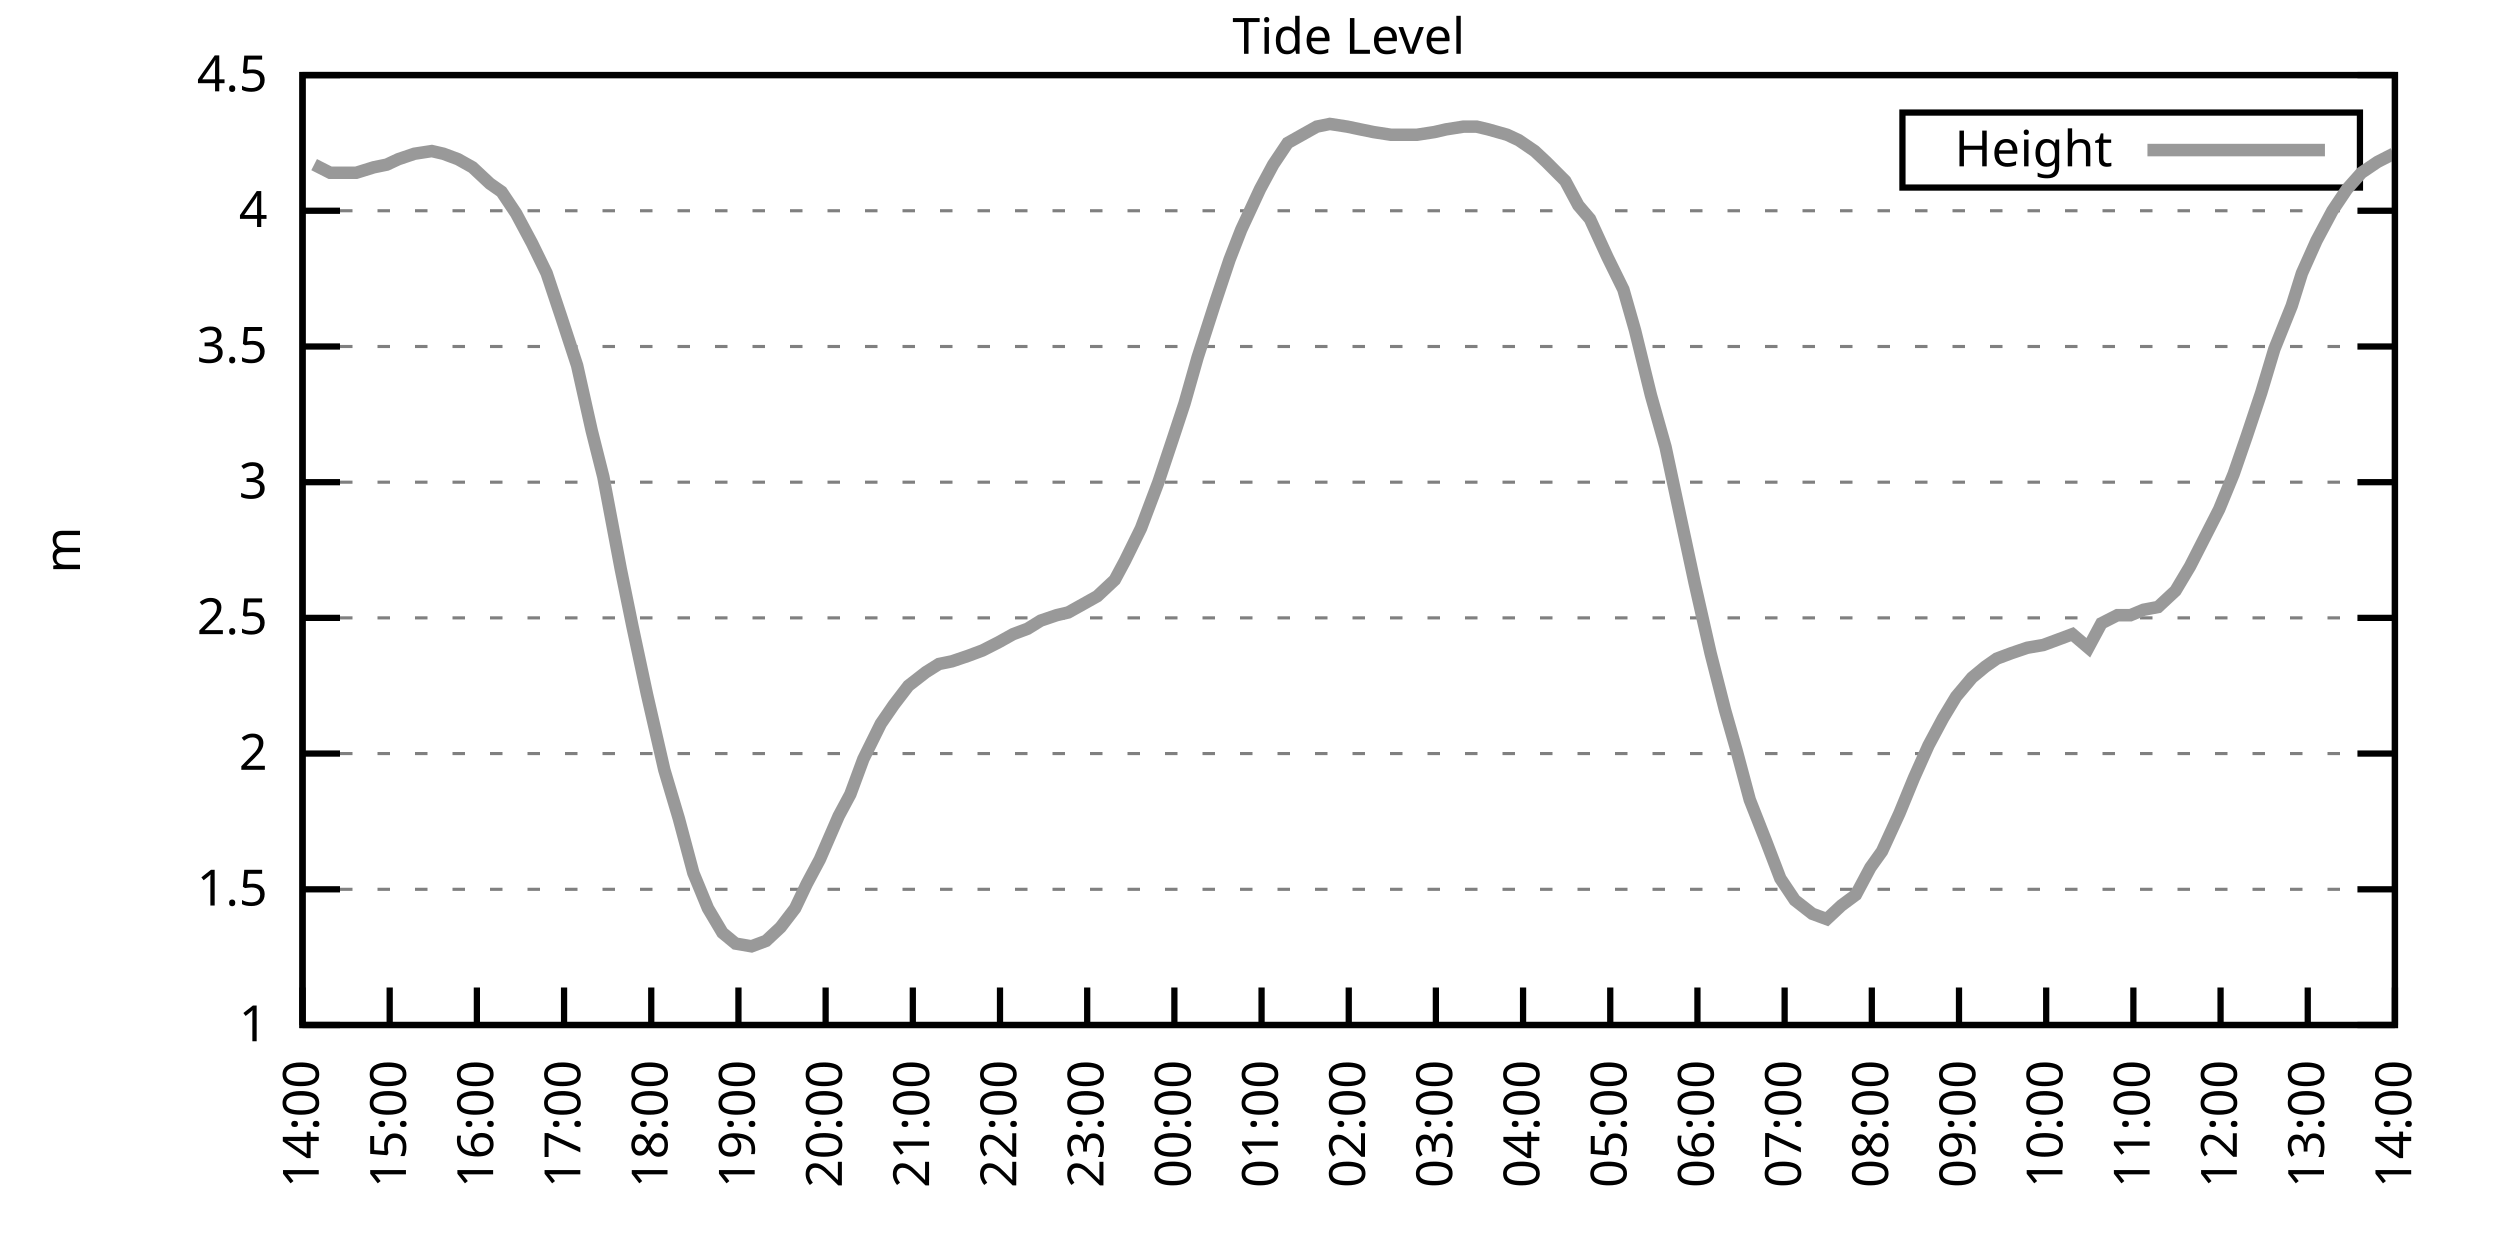
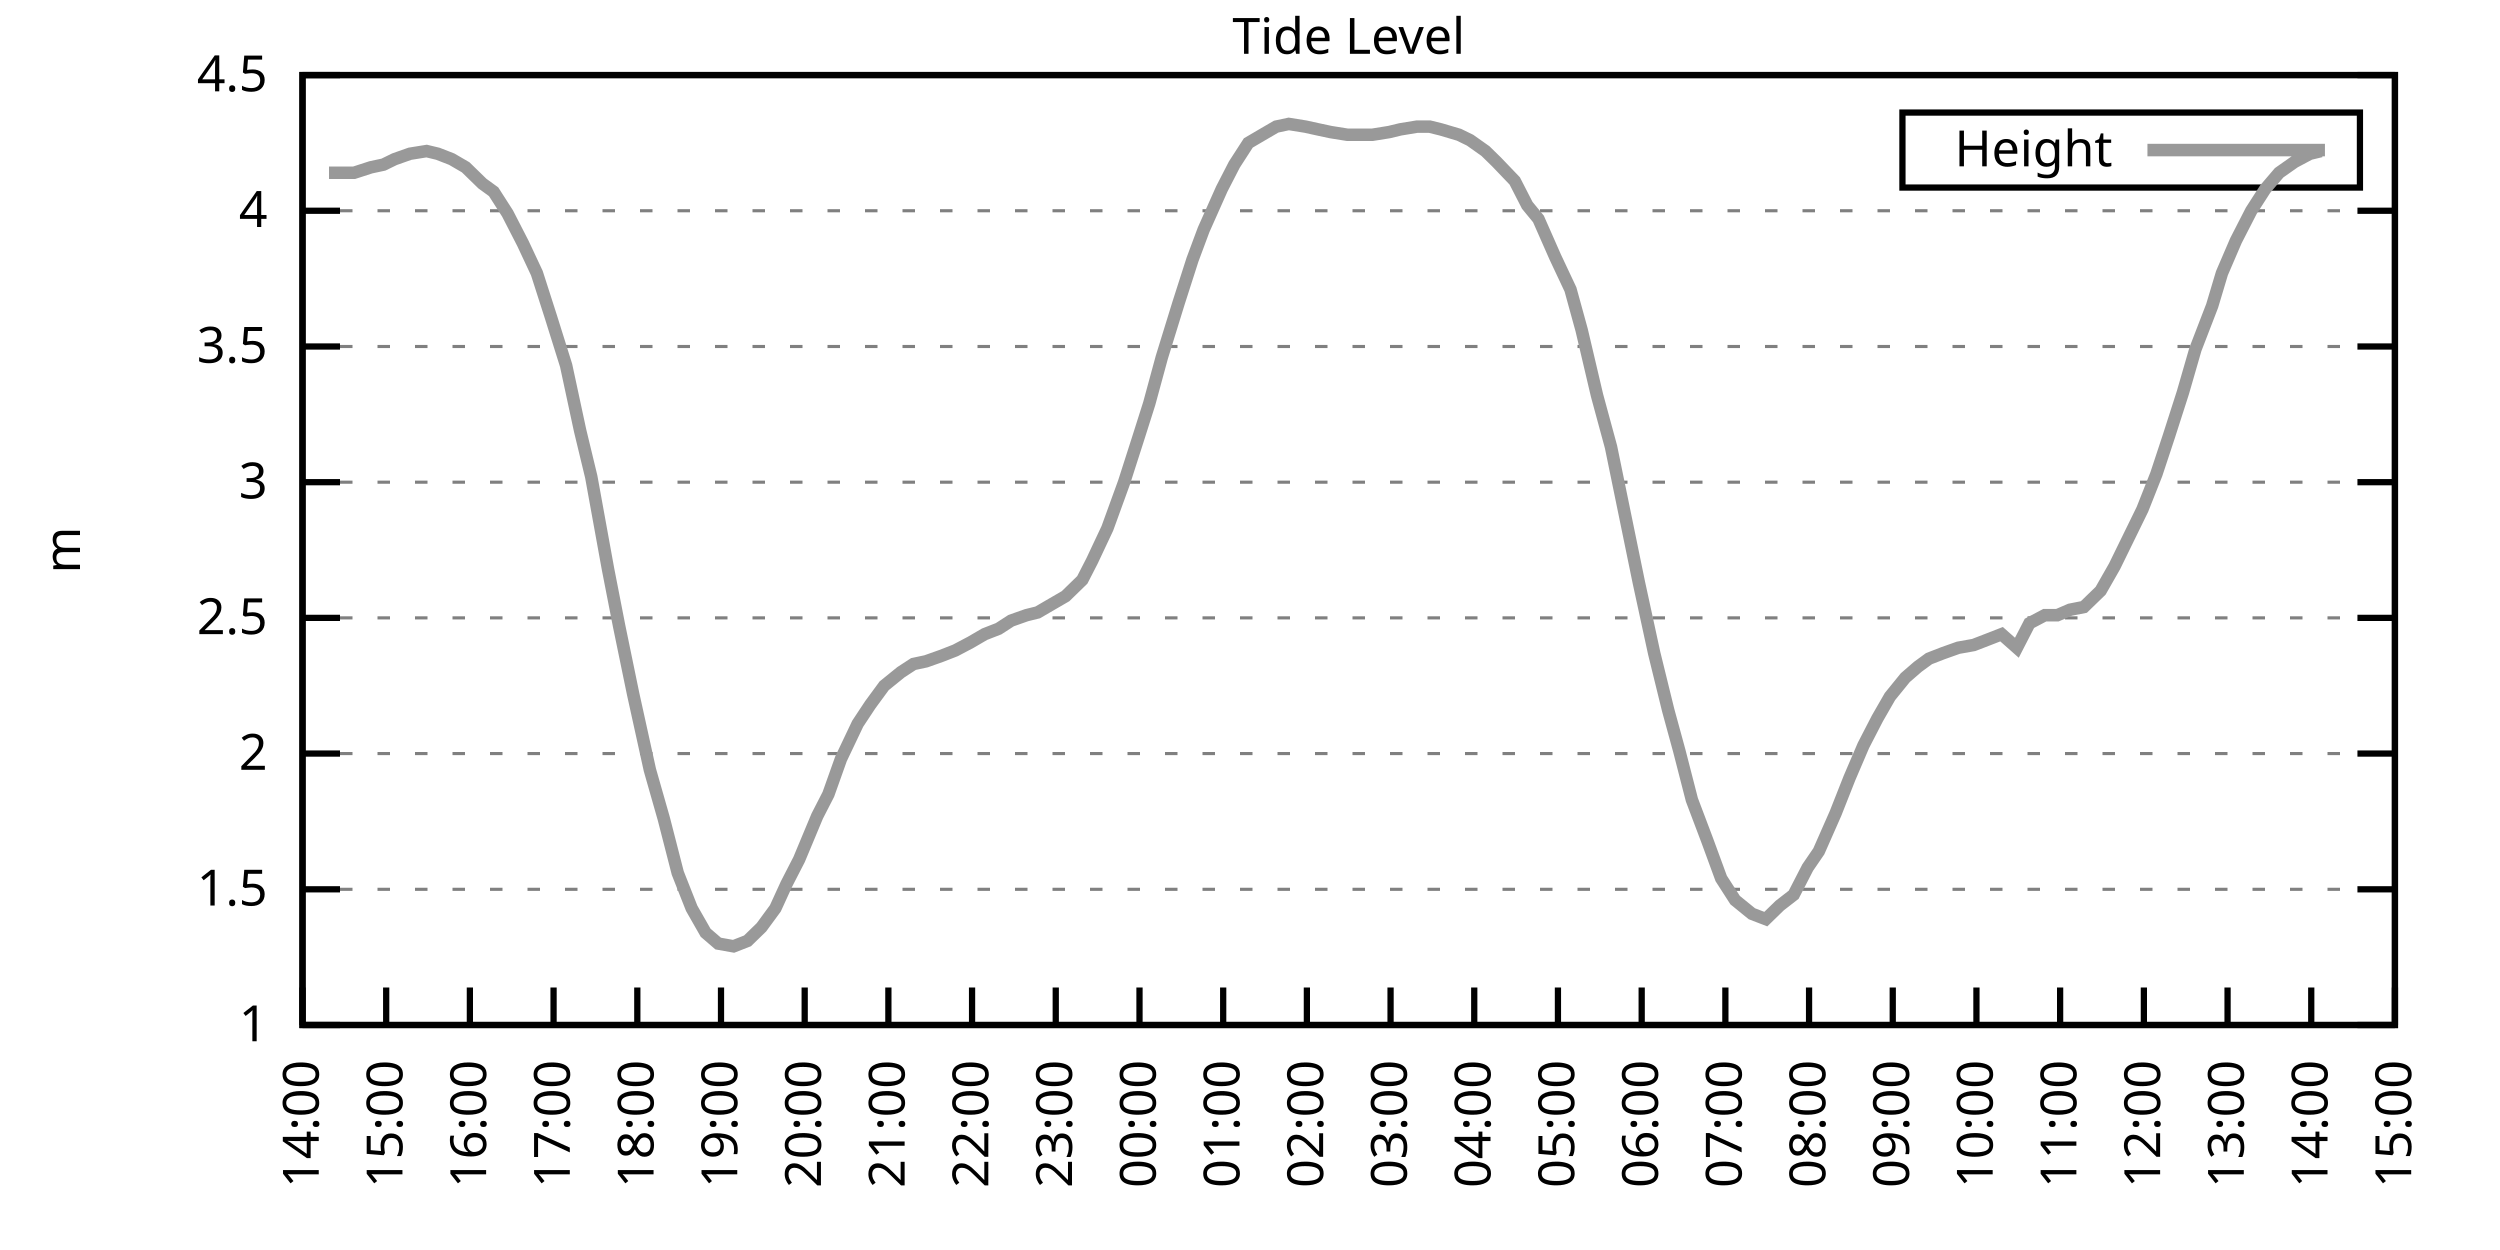
<svg xmlns="http://www.w3.org/2000/svg" xmlns:xlink="http://www.w3.org/1999/xlink" width="400" height="200" viewBox="0 0 400 200">
  <g id="gnuplot_canvas">
    <rect x="0" y="0" width="400" height="200" fill="none" />
    <defs>
      <circle id="gpDot" r="0.5" stroke-width="0.5" stroke="currentColor" />
      <path id="gpPt0" stroke-width="0.333" stroke="currentColor" d="M-1,0 h2 M0,-1 v2" />
      <path id="gpPt1" stroke-width="0.333" stroke="currentColor" d="M-1,-1 L1,1 M1,-1 L-1,1" />
      <path id="gpPt2" stroke-width="0.333" stroke="currentColor" d="M-1,0 L1,0 M0,-1 L0,1 M-1,-1 L1,1 M-1,1 L1,-1" />
      <rect id="gpPt3" stroke-width="0.333" stroke="currentColor" x="-1" y="-1" width="2" height="2" />
      <rect id="gpPt4" stroke-width="0.333" stroke="currentColor" fill="currentColor" x="-1" y="-1" width="2" height="2" />
      <circle id="gpPt5" stroke-width="0.333" stroke="currentColor" cx="0" cy="0" r="1" />
      <use xlink:href="#gpPt5" id="gpPt6" fill="currentColor" stroke="none" />
      <path id="gpPt7" stroke-width="0.333" stroke="currentColor" d="M0,-1.33 L-1.33,0.67 L1.33,0.67 z" />
      <use xlink:href="#gpPt7" id="gpPt8" fill="currentColor" stroke="none" />
      <use xlink:href="#gpPt7" id="gpPt9" stroke="currentColor" transform="rotate(180)" />
      <use xlink:href="#gpPt9" id="gpPt10" fill="currentColor" stroke="none" />
      <use xlink:href="#gpPt3" id="gpPt11" stroke="currentColor" transform="rotate(45)" />
      <use xlink:href="#gpPt11" id="gpPt12" fill="currentColor" stroke="none" />
      <path id="gpPt13" stroke-width="0.333" stroke="currentColor" d="M0,1.330 L1.265,0.411 L0.782,-1.067 L-0.782,-1.076 L-1.265,0.411 z" />
      <use xlink:href="#gpPt13" id="gpPt14" fill="currentColor" stroke="none" />
      <filter id="textbox" filterUnits="objectBoundingBox" x="0" y="0" height="1" width="1">
        <feFlood flood-color="white" flood-opacity="1" result="bgnd" />
        <feComposite in="SourceGraphic" in2="bgnd" operator="atop" />
      </filter>
      <filter id="greybox" filterUnits="objectBoundingBox" x="0" y="0" height="1" width="1">
        <feFlood flood-color="lightgrey" flood-opacity="1" result="grey" />
        <feComposite in="SourceGraphic" in2="grey" operator="atop" />
      </filter>
    </defs>
    <g fill="none" color="white" stroke="currentColor" stroke-width="1.00" stroke-linecap="butt" stroke-linejoin="miter">
</g>
    <g fill="none" color="black" stroke="currentColor" stroke-width="1.00" stroke-linecap="butt" stroke-linejoin="miter">
      <g stroke="none" shape-rendering="crispEdges">
        <polygon fill="rgb(255, 255, 255)" points="48.40,164.00 383.18,164.00 383.18,12.02 48.40,12.02 " />
      </g>
    </g>
    <g fill="none" color="black" stroke="currentColor" stroke-width="1.00" stroke-linecap="butt" stroke-linejoin="miter">
</g>
    <g fill="none" color="black" stroke="black" stroke-width="0.50" stroke-linecap="butt" stroke-linejoin="miter">
</g>
    <g fill="none" color="gray" stroke="currentColor" stroke-width="0.50" stroke-linecap="butt" stroke-linejoin="miter">
      <path stroke="gray" stroke-dasharray="2,4" class="gridline" d="M48.40,164.00 L383.19,164.00  " />
    </g>
    <g fill="none" color="gray" stroke="gray" stroke-width="1.00" stroke-linecap="butt" stroke-linejoin="miter">
</g>
    <g fill="none" color="black" stroke="currentColor" stroke-width="1.00" stroke-linecap="butt" stroke-linejoin="miter">
      <path stroke="black" d="M48.40,164.00 L54.40,164.00 M383.19,164.00 L377.19,164.00  " />
      <g transform="translate(42.80,166.60)" stroke="none" fill="black" font-family="Sans" font-size="8.00" text-anchor="end">
        <text>
          <tspan font-family="Sans"> 1</tspan>
        </text>
      </g>
    </g>
    <g fill="none" color="black" stroke="currentColor" stroke-width="1.00" stroke-linecap="butt" stroke-linejoin="miter">
</g>
    <g fill="none" color="black" stroke="black" stroke-width="0.50" stroke-linecap="butt" stroke-linejoin="miter">
</g>
    <g fill="none" color="gray" stroke="currentColor" stroke-width="0.50" stroke-linecap="butt" stroke-linejoin="miter">
      <path stroke="gray" stroke-dasharray="2,4" class="gridline" d="M48.40,142.29 L383.19,142.29  " />
    </g>
    <g fill="none" color="gray" stroke="gray" stroke-width="1.00" stroke-linecap="butt" stroke-linejoin="miter">
</g>
    <g fill="none" color="black" stroke="currentColor" stroke-width="1.00" stroke-linecap="butt" stroke-linejoin="miter">
      <path stroke="black" d="M48.40,142.29 L54.40,142.29 M383.19,142.29 L377.19,142.29  " />
      <g transform="translate(42.80,144.89)" stroke="none" fill="black" font-family="Sans" font-size="8.00" text-anchor="end">
        <text>
          <tspan font-family="Sans"> 1.5</tspan>
        </text>
      </g>
    </g>
    <g fill="none" color="black" stroke="currentColor" stroke-width="1.00" stroke-linecap="butt" stroke-linejoin="miter">
</g>
    <g fill="none" color="black" stroke="black" stroke-width="0.50" stroke-linecap="butt" stroke-linejoin="miter">
</g>
    <g fill="none" color="gray" stroke="currentColor" stroke-width="0.50" stroke-linecap="butt" stroke-linejoin="miter">
      <path stroke="gray" stroke-dasharray="2,4" class="gridline" d="M48.40,120.57 L383.19,120.57  " />
    </g>
    <g fill="none" color="gray" stroke="gray" stroke-width="1.00" stroke-linecap="butt" stroke-linejoin="miter">
</g>
    <g fill="none" color="black" stroke="currentColor" stroke-width="1.00" stroke-linecap="butt" stroke-linejoin="miter">
      <path stroke="black" d="M48.40,120.57 L54.40,120.57 M383.19,120.57 L377.19,120.57  " />
      <g transform="translate(42.80,123.17)" stroke="none" fill="black" font-family="Sans" font-size="8.00" text-anchor="end">
        <text>
          <tspan font-family="Sans"> 2</tspan>
        </text>
      </g>
    </g>
    <g fill="none" color="black" stroke="currentColor" stroke-width="1.00" stroke-linecap="butt" stroke-linejoin="miter">
</g>
    <g fill="none" color="black" stroke="black" stroke-width="0.50" stroke-linecap="butt" stroke-linejoin="miter">
</g>
    <g fill="none" color="gray" stroke="currentColor" stroke-width="0.50" stroke-linecap="butt" stroke-linejoin="miter">
      <path stroke="gray" stroke-dasharray="2,4" class="gridline" d="M48.40,98.86 L383.19,98.86  " />
    </g>
    <g fill="none" color="gray" stroke="gray" stroke-width="1.00" stroke-linecap="butt" stroke-linejoin="miter">
</g>
    <g fill="none" color="black" stroke="currentColor" stroke-width="1.00" stroke-linecap="butt" stroke-linejoin="miter">
      <path stroke="black" d="M48.40,98.86 L54.40,98.86 M383.19,98.86 L377.19,98.86  " />
      <g transform="translate(42.80,101.46)" stroke="none" fill="black" font-family="Sans" font-size="8.00" text-anchor="end">
        <text>
          <tspan font-family="Sans"> 2.5</tspan>
        </text>
      </g>
    </g>
    <g fill="none" color="black" stroke="currentColor" stroke-width="1.00" stroke-linecap="butt" stroke-linejoin="miter">
</g>
    <g fill="none" color="black" stroke="black" stroke-width="0.50" stroke-linecap="butt" stroke-linejoin="miter">
</g>
    <g fill="none" color="gray" stroke="currentColor" stroke-width="0.50" stroke-linecap="butt" stroke-linejoin="miter">
      <path stroke="gray" stroke-dasharray="2,4" class="gridline" d="M48.40,77.15 L383.19,77.15  " />
    </g>
    <g fill="none" color="gray" stroke="gray" stroke-width="1.00" stroke-linecap="butt" stroke-linejoin="miter">
</g>
    <g fill="none" color="black" stroke="currentColor" stroke-width="1.00" stroke-linecap="butt" stroke-linejoin="miter">
      <path stroke="black" d="M48.40,77.15 L54.40,77.15 M383.19,77.15 L377.19,77.15  " />
      <g transform="translate(42.80,79.75)" stroke="none" fill="black" font-family="Sans" font-size="8.00" text-anchor="end">
        <text>
          <tspan font-family="Sans"> 3</tspan>
        </text>
      </g>
    </g>
    <g fill="none" color="black" stroke="currentColor" stroke-width="1.00" stroke-linecap="butt" stroke-linejoin="miter">
</g>
    <g fill="none" color="black" stroke="black" stroke-width="0.50" stroke-linecap="butt" stroke-linejoin="miter">
</g>
    <g fill="none" color="gray" stroke="currentColor" stroke-width="0.50" stroke-linecap="butt" stroke-linejoin="miter">
      <path stroke="gray" stroke-dasharray="2,4" class="gridline" d="M48.40,55.44 L383.19,55.44  " />
    </g>
    <g fill="none" color="gray" stroke="gray" stroke-width="1.00" stroke-linecap="butt" stroke-linejoin="miter">
</g>
    <g fill="none" color="black" stroke="currentColor" stroke-width="1.00" stroke-linecap="butt" stroke-linejoin="miter">
      <path stroke="black" d="M48.40,55.44 L54.40,55.44 M383.19,55.44 L377.19,55.44  " />
      <g transform="translate(42.80,58.04)" stroke="none" fill="black" font-family="Sans" font-size="8.00" text-anchor="end">
        <text>
          <tspan font-family="Sans"> 3.5</tspan>
        </text>
      </g>
    </g>
    <g fill="none" color="black" stroke="currentColor" stroke-width="1.00" stroke-linecap="butt" stroke-linejoin="miter">
</g>
    <g fill="none" color="black" stroke="black" stroke-width="0.50" stroke-linecap="butt" stroke-linejoin="miter">
</g>
    <g fill="none" color="gray" stroke="currentColor" stroke-width="0.50" stroke-linecap="butt" stroke-linejoin="miter">
      <path stroke="gray" stroke-dasharray="2,4" class="gridline" d="M48.40,33.72 L383.19,33.72  " />
    </g>
    <g fill="none" color="gray" stroke="gray" stroke-width="1.00" stroke-linecap="butt" stroke-linejoin="miter">
</g>
    <g fill="none" color="black" stroke="currentColor" stroke-width="1.00" stroke-linecap="butt" stroke-linejoin="miter">
      <path stroke="black" d="M48.40,33.72 L54.40,33.72 M383.19,33.72 L377.19,33.72  " />
      <g transform="translate(42.80,36.32)" stroke="none" fill="black" font-family="Sans" font-size="8.00" text-anchor="end">
        <text>
          <tspan font-family="Sans"> 4</tspan>
        </text>
      </g>
    </g>
    <g fill="none" color="black" stroke="currentColor" stroke-width="1.00" stroke-linecap="butt" stroke-linejoin="miter">
</g>
    <g fill="none" color="black" stroke="black" stroke-width="0.50" stroke-linecap="butt" stroke-linejoin="miter">
</g>
    <g fill="none" color="gray" stroke="currentColor" stroke-width="0.50" stroke-linecap="butt" stroke-linejoin="miter">
      <path stroke="gray" stroke-dasharray="2,4" class="gridline" d="M48.40,12.01 L383.19,12.01  " />
    </g>
    <g fill="none" color="gray" stroke="gray" stroke-width="1.00" stroke-linecap="butt" stroke-linejoin="miter">
</g>
    <g fill="none" color="black" stroke="currentColor" stroke-width="1.00" stroke-linecap="butt" stroke-linejoin="miter">
      <path stroke="black" d="M48.40,12.01 L54.40,12.01 M383.19,12.01 L377.19,12.01  " />
      <g transform="translate(42.80,14.61)" stroke="none" fill="black" font-family="Sans" font-size="8.00" text-anchor="end">
        <text>
          <tspan font-family="Sans"> 4.5</tspan>
        </text>
      </g>
    </g>
    <g fill="none" color="black" stroke="currentColor" stroke-width="1.00" stroke-linecap="butt" stroke-linejoin="miter">
      <path stroke="black" d="M48.40,164.00 L48.40,158.00  " />
      <g transform="translate(51.00,169.60) rotate(270.00)" stroke="none" fill="black" font-family="Sans" font-size="8.00" text-anchor="end">
        <text>
          <tspan font-family="Sans">14:00</tspan>
        </text>
      </g>
    </g>
    <g fill="none" color="black" stroke="currentColor" stroke-width="1.00" stroke-linecap="butt" stroke-linejoin="miter">
-       <path stroke="black" d="M62.35,164.00 L62.35,158.00  " />
-       <g transform="translate(64.95,169.60) rotate(270.00)" stroke="none" fill="black" font-family="Sans" font-size="8.00" text-anchor="end">
+       <path stroke="black" d="M61.79,164.00 L61.79,158.00  " />
+       <g transform="translate(64.39,169.60) rotate(270.00)" stroke="none" fill="black" font-family="Sans" font-size="8.00" text-anchor="end">
        <text>
          <tspan font-family="Sans">15:00</tspan>
        </text>
      </g>
    </g>
    <g fill="none" color="black" stroke="currentColor" stroke-width="1.00" stroke-linecap="butt" stroke-linejoin="miter">
-       <path stroke="black" d="M76.30,164.00 L76.30,158.00  " />
-       <g transform="translate(78.90,169.60) rotate(270.00)" stroke="none" fill="black" font-family="Sans" font-size="8.00" text-anchor="end">
+       <path stroke="black" d="M75.18,164.00 L75.18,158.00  " />
+       <g transform="translate(77.78,169.60) rotate(270.00)" stroke="none" fill="black" font-family="Sans" font-size="8.00" text-anchor="end">
        <text>
          <tspan font-family="Sans">16:00</tspan>
        </text>
      </g>
    </g>
    <g fill="none" color="black" stroke="currentColor" stroke-width="1.00" stroke-linecap="butt" stroke-linejoin="miter">
-       <path stroke="black" d="M90.25,164.00 L90.25,158.00  " />
-       <g transform="translate(92.85,169.60) rotate(270.00)" stroke="none" fill="black" font-family="Sans" font-size="8.00" text-anchor="end">
+       <path stroke="black" d="M88.57,164.00 L88.57,158.00  " />
+       <g transform="translate(91.17,169.60) rotate(270.00)" stroke="none" fill="black" font-family="Sans" font-size="8.00" text-anchor="end">
        <text>
          <tspan font-family="Sans">17:00</tspan>
        </text>
      </g>
    </g>
    <g fill="none" color="black" stroke="currentColor" stroke-width="1.00" stroke-linecap="butt" stroke-linejoin="miter">
-       <path stroke="black" d="M104.20,164.00 L104.20,158.00  " />
-       <g transform="translate(106.80,169.60) rotate(270.00)" stroke="none" fill="black" font-family="Sans" font-size="8.00" text-anchor="end">
+       <path stroke="black" d="M101.97,164.00 L101.97,158.00  " />
+       <g transform="translate(104.57,169.60) rotate(270.00)" stroke="none" fill="black" font-family="Sans" font-size="8.00" text-anchor="end">
        <text>
          <tspan font-family="Sans">18:00</tspan>
        </text>
      </g>
    </g>
    <g fill="none" color="black" stroke="currentColor" stroke-width="1.00" stroke-linecap="butt" stroke-linejoin="miter">
-       <path stroke="black" d="M118.15,164.00 L118.15,158.00  " />
-       <g transform="translate(120.75,169.60) rotate(270.00)" stroke="none" fill="black" font-family="Sans" font-size="8.00" text-anchor="end">
+       <path stroke="black" d="M115.36,164.00 L115.36,158.00  " />
+       <g transform="translate(117.96,169.60) rotate(270.00)" stroke="none" fill="black" font-family="Sans" font-size="8.00" text-anchor="end">
        <text>
          <tspan font-family="Sans">19:00</tspan>
        </text>
      </g>
    </g>
    <g fill="none" color="black" stroke="currentColor" stroke-width="1.00" stroke-linecap="butt" stroke-linejoin="miter">
-       <path stroke="black" d="M132.10,164.00 L132.10,158.00  " />
-       <g transform="translate(134.70,169.60) rotate(270.00)" stroke="none" fill="black" font-family="Sans" font-size="8.00" text-anchor="end">
+       <path stroke="black" d="M128.75,164.00 L128.75,158.00  " />
+       <g transform="translate(131.35,169.60) rotate(270.00)" stroke="none" fill="black" font-family="Sans" font-size="8.00" text-anchor="end">
        <text>
          <tspan font-family="Sans">20:00</tspan>
        </text>
      </g>
    </g>
    <g fill="none" color="black" stroke="currentColor" stroke-width="1.00" stroke-linecap="butt" stroke-linejoin="miter">
-       <path stroke="black" d="M146.05,164.00 L146.05,158.00  " />
-       <g transform="translate(148.65,169.60) rotate(270.00)" stroke="none" fill="black" font-family="Sans" font-size="8.00" text-anchor="end">
+       <path stroke="black" d="M142.14,164.00 L142.14,158.00  " />
+       <g transform="translate(144.74,169.60) rotate(270.00)" stroke="none" fill="black" font-family="Sans" font-size="8.00" text-anchor="end">
        <text>
          <tspan font-family="Sans">21:00</tspan>
        </text>
      </g>
    </g>
    <g fill="none" color="black" stroke="currentColor" stroke-width="1.00" stroke-linecap="butt" stroke-linejoin="miter">
-       <path stroke="black" d="M160.00,164.00 L160.00,158.00  " />
-       <g transform="translate(162.60,169.60) rotate(270.00)" stroke="none" fill="black" font-family="Sans" font-size="8.00" text-anchor="end">
+       <path stroke="black" d="M155.53,164.00 L155.53,158.00  " />
+       <g transform="translate(158.13,169.60) rotate(270.00)" stroke="none" fill="black" font-family="Sans" font-size="8.00" text-anchor="end">
        <text>
          <tspan font-family="Sans">22:00</tspan>
        </text>
      </g>
    </g>
    <g fill="none" color="black" stroke="currentColor" stroke-width="1.00" stroke-linecap="butt" stroke-linejoin="miter">
-       <path stroke="black" d="M173.95,164.00 L173.95,158.00  " />
-       <g transform="translate(176.55,169.60) rotate(270.00)" stroke="none" fill="black" font-family="Sans" font-size="8.00" text-anchor="end">
+       <path stroke="black" d="M168.92,164.00 L168.92,158.00  " />
+       <g transform="translate(171.52,169.60) rotate(270.00)" stroke="none" fill="black" font-family="Sans" font-size="8.00" text-anchor="end">
        <text>
          <tspan font-family="Sans">23:00</tspan>
        </text>
      </g>
    </g>
    <g fill="none" color="black" stroke="currentColor" stroke-width="1.00" stroke-linecap="butt" stroke-linejoin="miter">
-       <path stroke="black" d="M187.90,164.00 L187.90,158.00  " />
-       <g transform="translate(190.50,169.60) rotate(270.00)" stroke="none" fill="black" font-family="Sans" font-size="8.00" text-anchor="end">
+       <path stroke="black" d="M182.32,164.00 L182.32,158.00  " />
+       <g transform="translate(184.92,169.60) rotate(270.00)" stroke="none" fill="black" font-family="Sans" font-size="8.00" text-anchor="end">
        <text>
          <tspan font-family="Sans">00:00</tspan>
        </text>
      </g>
    </g>
    <g fill="none" color="black" stroke="currentColor" stroke-width="1.00" stroke-linecap="butt" stroke-linejoin="miter">
-       <path stroke="black" d="M201.85,164.00 L201.85,158.00  " />
-       <g transform="translate(204.45,169.60) rotate(270.00)" stroke="none" fill="black" font-family="Sans" font-size="8.00" text-anchor="end">
+       <path stroke="black" d="M195.71,164.00 L195.71,158.00  " />
+       <g transform="translate(198.31,169.60) rotate(270.00)" stroke="none" fill="black" font-family="Sans" font-size="8.00" text-anchor="end">
        <text>
          <tspan font-family="Sans">01:00</tspan>
        </text>
      </g>
    </g>
    <g fill="none" color="black" stroke="currentColor" stroke-width="1.00" stroke-linecap="butt" stroke-linejoin="miter">
-       <path stroke="black" d="M215.80,164.00 L215.80,158.00  " />
-       <g transform="translate(218.40,169.60) rotate(270.00)" stroke="none" fill="black" font-family="Sans" font-size="8.00" text-anchor="end">
+       <path stroke="black" d="M209.10,164.00 L209.10,158.00  " />
+       <g transform="translate(211.70,169.60) rotate(270.00)" stroke="none" fill="black" font-family="Sans" font-size="8.00" text-anchor="end">
        <text>
          <tspan font-family="Sans">02:00</tspan>
        </text>
      </g>
    </g>
    <g fill="none" color="black" stroke="currentColor" stroke-width="1.00" stroke-linecap="butt" stroke-linejoin="miter">
-       <path stroke="black" d="M229.74,164.00 L229.74,158.00  " />
-       <g transform="translate(232.34,169.60) rotate(270.00)" stroke="none" fill="black" font-family="Sans" font-size="8.00" text-anchor="end">
+       <path stroke="black" d="M222.49,164.00 L222.49,158.00  " />
+       <g transform="translate(225.09,169.60) rotate(270.00)" stroke="none" fill="black" font-family="Sans" font-size="8.00" text-anchor="end">
        <text>
          <tspan font-family="Sans">03:00</tspan>
        </text>
      </g>
    </g>
    <g fill="none" color="black" stroke="currentColor" stroke-width="1.00" stroke-linecap="butt" stroke-linejoin="miter">
-       <path stroke="black" d="M243.69,164.00 L243.69,158.00  " />
-       <g transform="translate(246.29,169.60) rotate(270.00)" stroke="none" fill="black" font-family="Sans" font-size="8.00" text-anchor="end">
+       <path stroke="black" d="M235.88,164.00 L235.88,158.00  " />
+       <g transform="translate(238.48,169.60) rotate(270.00)" stroke="none" fill="black" font-family="Sans" font-size="8.00" text-anchor="end">
        <text>
          <tspan font-family="Sans">04:00</tspan>
        </text>
      </g>
    </g>
    <g fill="none" color="black" stroke="currentColor" stroke-width="1.00" stroke-linecap="butt" stroke-linejoin="miter">
-       <path stroke="black" d="M257.64,164.00 L257.64,158.00  " />
-       <g transform="translate(260.24,169.60) rotate(270.00)" stroke="none" fill="black" font-family="Sans" font-size="8.00" text-anchor="end">
+       <path stroke="black" d="M249.27,164.00 L249.27,158.00  " />
+       <g transform="translate(251.87,169.60) rotate(270.00)" stroke="none" fill="black" font-family="Sans" font-size="8.00" text-anchor="end">
        <text>
          <tspan font-family="Sans">05:00</tspan>
        </text>
      </g>
    </g>
    <g fill="none" color="black" stroke="currentColor" stroke-width="1.00" stroke-linecap="butt" stroke-linejoin="miter">
-       <path stroke="black" d="M271.59,164.00 L271.59,158.00  " />
-       <g transform="translate(274.19,169.60) rotate(270.00)" stroke="none" fill="black" font-family="Sans" font-size="8.00" text-anchor="end">
+       <path stroke="black" d="M262.67,164.00 L262.67,158.00  " />
+       <g transform="translate(265.27,169.60) rotate(270.00)" stroke="none" fill="black" font-family="Sans" font-size="8.00" text-anchor="end">
        <text>
          <tspan font-family="Sans">06:00</tspan>
        </text>
      </g>
    </g>
    <g fill="none" color="black" stroke="currentColor" stroke-width="1.00" stroke-linecap="butt" stroke-linejoin="miter">
-       <path stroke="black" d="M285.54,164.00 L285.54,158.00  " />
-       <g transform="translate(288.14,169.60) rotate(270.00)" stroke="none" fill="black" font-family="Sans" font-size="8.00" text-anchor="end">
+       <path stroke="black" d="M276.06,164.00 L276.06,158.00  " />
+       <g transform="translate(278.66,169.60) rotate(270.00)" stroke="none" fill="black" font-family="Sans" font-size="8.00" text-anchor="end">
        <text>
          <tspan font-family="Sans">07:00</tspan>
        </text>
      </g>
    </g>
    <g fill="none" color="black" stroke="currentColor" stroke-width="1.00" stroke-linecap="butt" stroke-linejoin="miter">
-       <path stroke="black" d="M299.49,164.00 L299.49,158.00  " />
-       <g transform="translate(302.09,169.60) rotate(270.00)" stroke="none" fill="black" font-family="Sans" font-size="8.00" text-anchor="end">
+       <path stroke="black" d="M289.45,164.00 L289.45,158.00  " />
+       <g transform="translate(292.05,169.60) rotate(270.00)" stroke="none" fill="black" font-family="Sans" font-size="8.00" text-anchor="end">
        <text>
          <tspan font-family="Sans">08:00</tspan>
        </text>
      </g>
    </g>
    <g fill="none" color="black" stroke="currentColor" stroke-width="1.00" stroke-linecap="butt" stroke-linejoin="miter">
-       <path stroke="black" d="M313.44,164.00 L313.44,158.00  " />
-       <g transform="translate(316.04,169.60) rotate(270.00)" stroke="none" fill="black" font-family="Sans" font-size="8.00" text-anchor="end">
+       <path stroke="black" d="M302.84,164.00 L302.84,158.00  " />
+       <g transform="translate(305.44,169.60) rotate(270.00)" stroke="none" fill="black" font-family="Sans" font-size="8.00" text-anchor="end">
        <text>
          <tspan font-family="Sans">09:00</tspan>
        </text>
      </g>
    </g>
    <g fill="none" color="black" stroke="currentColor" stroke-width="1.00" stroke-linecap="butt" stroke-linejoin="miter">
-       <path stroke="black" d="M327.39,164.00 L327.39,158.00  " />
-       <g transform="translate(329.99,169.60) rotate(270.00)" stroke="none" fill="black" font-family="Sans" font-size="8.00" text-anchor="end">
+       <path stroke="black" d="M316.23,164.00 L316.23,158.00  " />
+       <g transform="translate(318.83,169.60) rotate(270.00)" stroke="none" fill="black" font-family="Sans" font-size="8.00" text-anchor="end">
        <text>
          <tspan font-family="Sans">10:00</tspan>
        </text>
      </g>
    </g>
    <g fill="none" color="black" stroke="currentColor" stroke-width="1.00" stroke-linecap="butt" stroke-linejoin="miter">
-       <path stroke="black" d="M341.34,164.00 L341.34,158.00  " />
-       <g transform="translate(343.94,169.60) rotate(270.00)" stroke="none" fill="black" font-family="Sans" font-size="8.00" text-anchor="end">
+       <path stroke="black" d="M329.62,164.00 L329.62,158.00  " />
+       <g transform="translate(332.22,169.60) rotate(270.00)" stroke="none" fill="black" font-family="Sans" font-size="8.00" text-anchor="end">
        <text>
          <tspan font-family="Sans">11:00</tspan>
        </text>
      </g>
    </g>
    <g fill="none" color="black" stroke="currentColor" stroke-width="1.00" stroke-linecap="butt" stroke-linejoin="miter">
-       <path stroke="black" d="M355.29,164.00 L355.29,158.00  " />
-       <g transform="translate(357.89,169.60) rotate(270.00)" stroke="none" fill="black" font-family="Sans" font-size="8.00" text-anchor="end">
+       <path stroke="black" d="M343.02,164.00 L343.02,158.00  " />
+       <g transform="translate(345.62,169.60) rotate(270.00)" stroke="none" fill="black" font-family="Sans" font-size="8.00" text-anchor="end">
        <text>
          <tspan font-family="Sans">12:00</tspan>
        </text>
      </g>
    </g>
    <g fill="none" color="black" stroke="currentColor" stroke-width="1.00" stroke-linecap="butt" stroke-linejoin="miter">
-       <path stroke="black" d="M369.24,164.00 L369.24,158.00  " />
-       <g transform="translate(371.84,169.60) rotate(270.00)" stroke="none" fill="black" font-family="Sans" font-size="8.00" text-anchor="end">
+       <path stroke="black" d="M356.41,164.00 L356.41,158.00  " />
+       <g transform="translate(359.01,169.60) rotate(270.00)" stroke="none" fill="black" font-family="Sans" font-size="8.00" text-anchor="end">
        <text>
          <tspan font-family="Sans">13:00</tspan>
+         </text>
+       </g>
+     </g>
+     <g fill="none" color="black" stroke="currentColor" stroke-width="1.00" stroke-linecap="butt" stroke-linejoin="miter">
+       <path stroke="black" d="M369.80,164.00 L369.80,158.00  " />
+       <g transform="translate(372.40,169.60) rotate(270.00)" stroke="none" fill="black" font-family="Sans" font-size="8.00" text-anchor="end">
+         <text>
+           <tspan font-family="Sans">14:00</tspan>
        </text>
      </g>
    </g>
    <g fill="none" color="black" stroke="currentColor" stroke-width="1.00" stroke-linecap="butt" stroke-linejoin="miter">
      <path stroke="black" d="M383.19,164.00 L383.19,158.00  " />
      <g transform="translate(385.79,169.60) rotate(270.00)" stroke="none" fill="black" font-family="Sans" font-size="8.00" text-anchor="end">
        <text>
-           <tspan font-family="Sans">14:00</tspan>
+           <tspan font-family="Sans">15:00</tspan>
        </text>
      </g>
    </g>
    <g fill="none" color="black" stroke="currentColor" stroke-width="1.00" stroke-linecap="butt" stroke-linejoin="miter">
</g>
    <g fill="none" color="black" stroke="currentColor" stroke-width="1.00" stroke-linecap="butt" stroke-linejoin="miter">
      <path stroke="black" d="M48.40,12.01 L48.40,164.00 L383.19,164.00 L383.19,12.01 L48.40,12.01 Z  " />
    </g>
    <g fill="none" color="black" stroke="currentColor" stroke-width="1.00" stroke-linecap="butt" stroke-linejoin="miter">
</g>
    <g fill="none" color="black" stroke="currentColor" stroke-width="1.00" stroke-linecap="butt" stroke-linejoin="miter">
      <path stroke="black" d="M304.39,30.01 L304.39,18.01 L377.59,18.01 L377.59,30.01 L304.39,30.01 Z  " />
    </g>
    <g id="Tide_level_plot_1">
      <g fill="none" color="white" stroke="black" stroke-width="2.00" stroke-linecap="butt" stroke-linejoin="miter">
</g>
      <g fill="none" color="black" stroke="currentColor" stroke-width="2.00" stroke-linecap="butt" stroke-linejoin="miter">
        <g transform="translate(337.99,26.61)" stroke="none" fill="black" font-family="Sans" font-size="8.00" text-anchor="end">
          <text>
            <tspan font-family="Sans">Height</tspan>
          </text>
        </g>
      </g>
      <g fill="none" color="black" stroke="currentColor" stroke-width="2.00" stroke-linecap="butt" stroke-linejoin="miter">
-         <path stroke="rgb(153, 153, 153)" d="M343.59,24.01 L371.99,24.01 M50.26,26.34 L52.82,27.64 L54.44,27.64 L57.00,27.64 L59.79,26.77 L61.88,26.34   L63.74,25.47 L66.30,24.60 L69.09,24.17 L70.95,24.60 L73.28,25.47 L75.60,26.77 L78.39,29.38 L80.25,30.68   L82.58,34.16 L85.13,38.93 L87.46,43.71 L89.78,50.66 L92.34,58.48 L94.67,68.90 L96.53,76.28 L99.32,91.04   L101.18,100.16 L103.50,111.02 L106.29,123.18 L108.62,131.00 L110.94,139.68 L113.27,145.33 L115.59,149.24 L117.68,150.97   L120.24,151.41 L122.57,150.54 L124.89,148.37 L127.22,145.33 L129.08,141.42 L131.17,137.51 L134.19,130.56 L136.05,127.09   L138.14,121.44 L140.93,115.80 L143.02,112.76 L145.35,109.72 L148.14,107.55 L150.23,106.24 L152.32,105.81 L154.88,104.94   L157.21,104.07 L159.76,102.77 L162.09,101.47 L164.41,100.60 L166.51,99.30 L169.06,98.43 L170.92,97.99 L173.25,96.69   L175.57,95.39 L178.36,92.78 L179.99,89.74 L182.55,84.53 L185.34,77.15 L187.66,70.20 L189.52,64.56 L191.62,57.17   L194.41,48.49 L196.73,41.54 L198.59,36.76 L201.61,30.25 L203.71,26.34 L206.03,22.87 L208.36,21.56 L210.68,20.26   L212.77,19.83 L215.56,20.26 L217.65,20.70 L219.75,21.13 L222.54,21.56 L224.86,21.56 L226.72,21.56 L229.51,21.13   L231.37,20.70 L234.16,20.26 L236.25,20.26 L238.11,20.70 L241.14,21.56 L243.00,22.43 L245.55,24.17 L247.41,25.91   L250.44,28.95 L252.53,32.85 L254.39,35.03 L257.18,41.11 L259.74,46.32 L261.60,52.83 L264.15,63.25 L266.48,71.50   L268.80,82.36 L271.13,93.22 L273.69,104.51 L276.01,113.63 L277.87,120.14 L279.96,127.96 L282.52,134.47 L284.85,140.55   L287.17,144.02 L289.96,146.20 L292.29,147.06 L294.61,144.89 L296.94,143.16 L299.26,138.81 L301.12,136.21 L303.91,130.13   L306.23,124.48 L308.56,119.27 L310.88,114.93 L312.98,111.45 L315.53,108.42 L317.63,106.68 L319.49,105.38 L321.81,104.51   L324.37,103.64 L326.93,103.20 L329.25,102.34 L331.58,101.47 L334.13,103.64 L336.23,99.73 L338.78,98.43 L340.88,98.43   L342.97,97.56 L345.29,97.12 L348.08,94.52 L350.41,90.61 L355.06,81.49 L357.38,75.85 L359.48,69.77 L361.80,62.82   L363.89,55.87 L366.68,48.92 L368.31,43.71 L370.64,38.50 L373.19,33.72 L375.52,30.25 L377.84,27.64 L380.40,25.91   L382.96,24.60  " />
+         <path stroke="rgb(153, 153, 153)" d="M343.59,24.01 L371.99,24.01 M52.64,27.64 L54.20,27.64 L56.66,27.64 L59.34,26.77 L61.35,26.34 L63.13,25.47   L65.59,24.60 L68.26,24.17 L70.05,24.60 L72.28,25.47 L74.51,26.77 L77.19,29.38 L78.98,30.68 L81.21,34.16   L83.66,38.93 L85.90,43.71 L88.13,50.66 L90.58,58.48 L92.82,68.90 L94.60,76.28 L97.28,91.04 L99.06,100.16   L101.30,111.02 L103.98,123.18 L106.21,131.00 L108.44,139.68 L110.67,145.33 L112.90,149.24 L114.91,150.97 L117.37,151.41   L119.60,150.54 L121.83,148.37 L124.06,145.33 L125.85,141.42 L127.86,137.51 L130.76,130.56 L132.54,127.09 L134.55,121.44   L137.23,115.80 L139.24,112.76 L141.47,109.72 L144.15,107.55 L146.16,106.24 L148.17,105.81 L150.62,104.94 L152.85,104.07   L155.31,102.77 L157.54,101.47 L159.77,100.60 L161.78,99.30 L164.24,98.43 L166.02,97.99 L168.25,96.69 L170.49,95.39   L173.17,92.78 L174.73,89.74 L177.18,84.53 L179.86,77.15 L182.09,70.20 L183.88,64.56 L185.89,57.17 L188.57,48.49   L190.80,41.54 L192.58,36.76 L195.48,30.25 L197.49,26.34 L199.73,22.87 L201.96,21.56 L204.19,20.26 L206.20,19.83   L208.88,20.26 L210.88,20.70 L212.89,21.13 L215.57,21.56 L217.80,21.56 L219.59,21.56 L222.27,21.13 L224.05,20.70   L226.73,20.26 L228.74,20.26 L230.53,20.70 L233.43,21.56 L235.21,22.43 L237.67,24.17 L239.45,25.91 L242.36,28.95   L244.36,32.85 L246.15,35.03 L248.83,41.11 L251.28,46.32 L253.07,52.83 L255.52,63.25 L257.76,71.50 L259.99,82.36   L262.22,93.22 L264.67,104.51 L266.91,113.63 L268.69,120.14 L270.70,127.96 L273.16,134.47 L275.39,140.55 L277.62,144.02   L280.30,146.20 L282.53,147.06 L284.76,144.89 L286.99,143.16 L289.23,138.81 L291.01,136.21 L293.69,130.13 L295.92,124.48   L298.15,119.27 L300.39,114.93 L302.39,111.45 L304.85,108.42 L306.86,106.68 L308.64,105.38 L310.88,104.51 L313.33,103.64   L315.79,103.20 L318.02,102.34 L320.25,101.47 L322.70,103.64 L324.71,99.73 L327.17,98.43 L329.18,98.43 L331.19,97.56   L333.42,97.12 L336.10,94.52 L338.33,90.61 L342.79,81.49 L345.02,75.85 L347.03,69.77 L349.26,62.82 L351.27,55.87   L353.95,48.92 L355.51,43.71 L357.75,38.50 L360.20,33.72 L362.43,30.25 L364.66,27.64 L367.12,25.91 L369.58,24.60   L371.36,24.17  " />
      </g>
    </g>
    <g fill="none" color="black" stroke="currentColor" stroke-width="2.00" stroke-linecap="butt" stroke-linejoin="miter">
</g>
    <g fill="none" color="black" stroke="black" stroke-width="1.00" stroke-linecap="butt" stroke-linejoin="miter">
</g>
    <g fill="none" color="black" stroke="currentColor" stroke-width="1.00" stroke-linecap="butt" stroke-linejoin="miter">
      <path stroke="black" d="M48.40,12.01 L48.40,164.00 L383.19,164.00 L383.19,12.01 L48.40,12.01 Z  " />
      <g transform="translate(12.80,88.01) rotate(270.00)" stroke="none" fill="black" font-family="Sans" font-size="8.00" text-anchor="middle">
        <text>
          <tspan font-family="Sans">m</tspan>
        </text>
      </g>
    </g>
    <g fill="none" color="black" stroke="currentColor" stroke-width="1.00" stroke-linecap="butt" stroke-linejoin="miter">
</g>
    <g fill="none" color="black" stroke="currentColor" stroke-width="1.00" stroke-linecap="butt" stroke-linejoin="miter">
      <g transform="translate(215.79,8.61)" stroke="none" fill="black" font-family="Sans" font-size="8.00" text-anchor="middle">
        <text>
          <tspan font-family="Sans">Tide Level</tspan>
        </text>
      </g>
    </g>
    <g fill="none" color="black" stroke="currentColor" stroke-width="1.00" stroke-linecap="butt" stroke-linejoin="miter">
</g>
  </g>
</svg>
